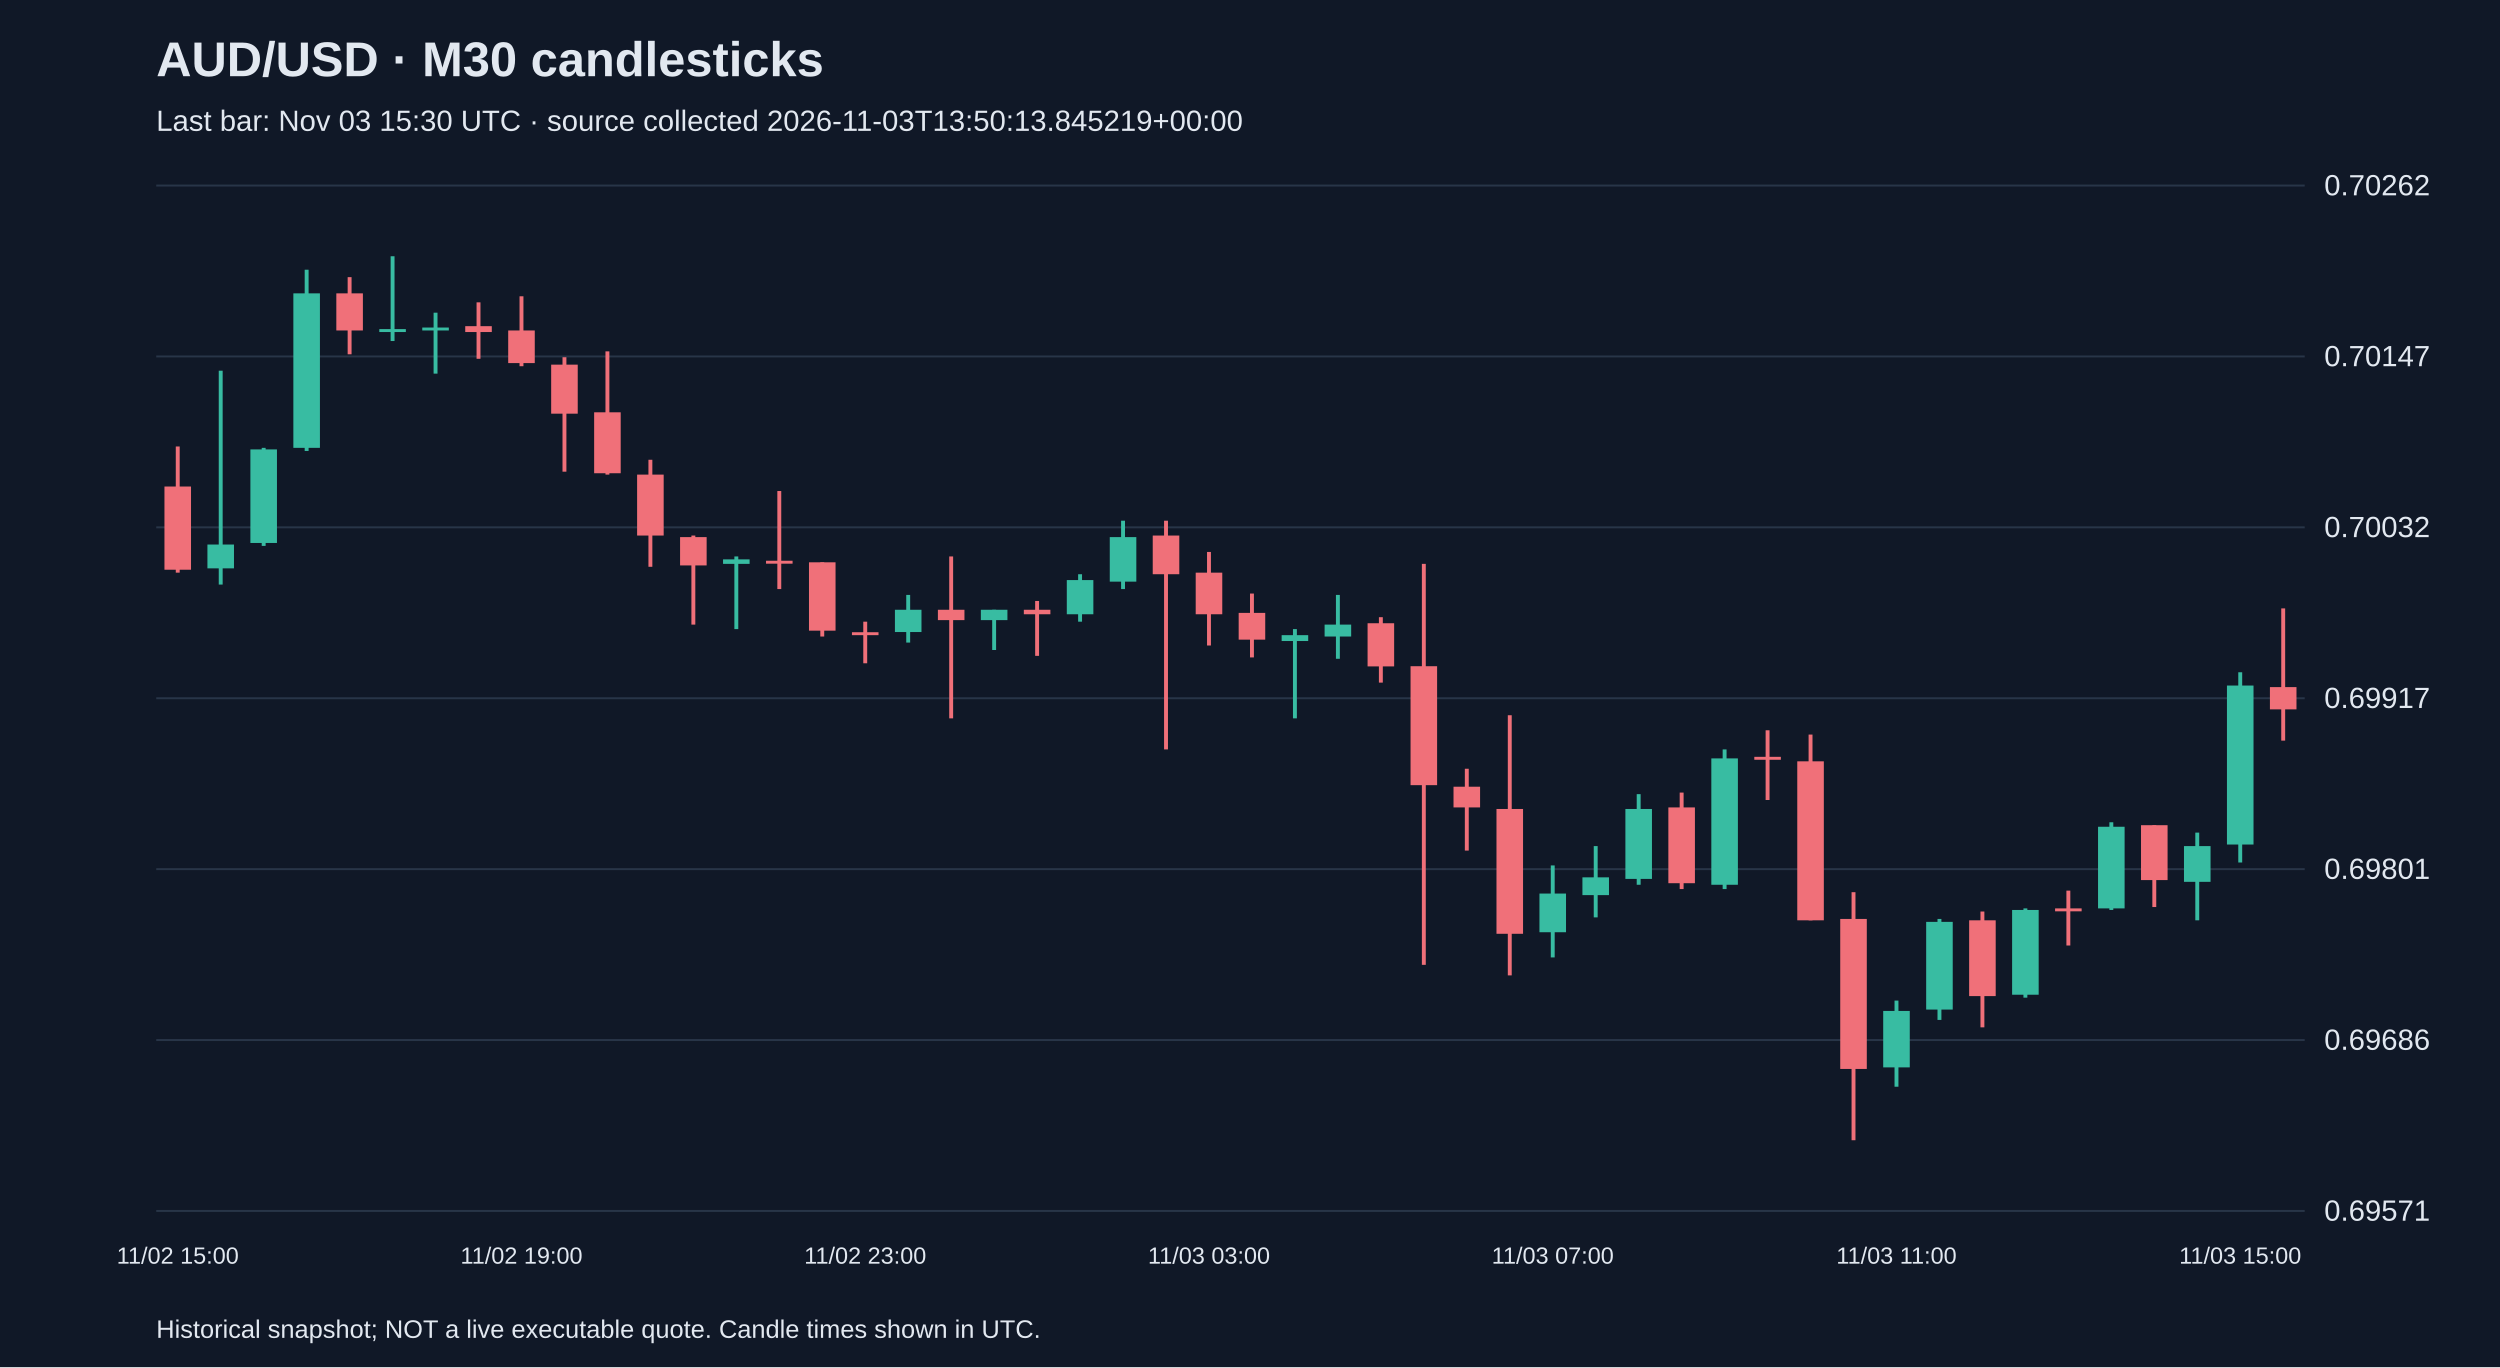
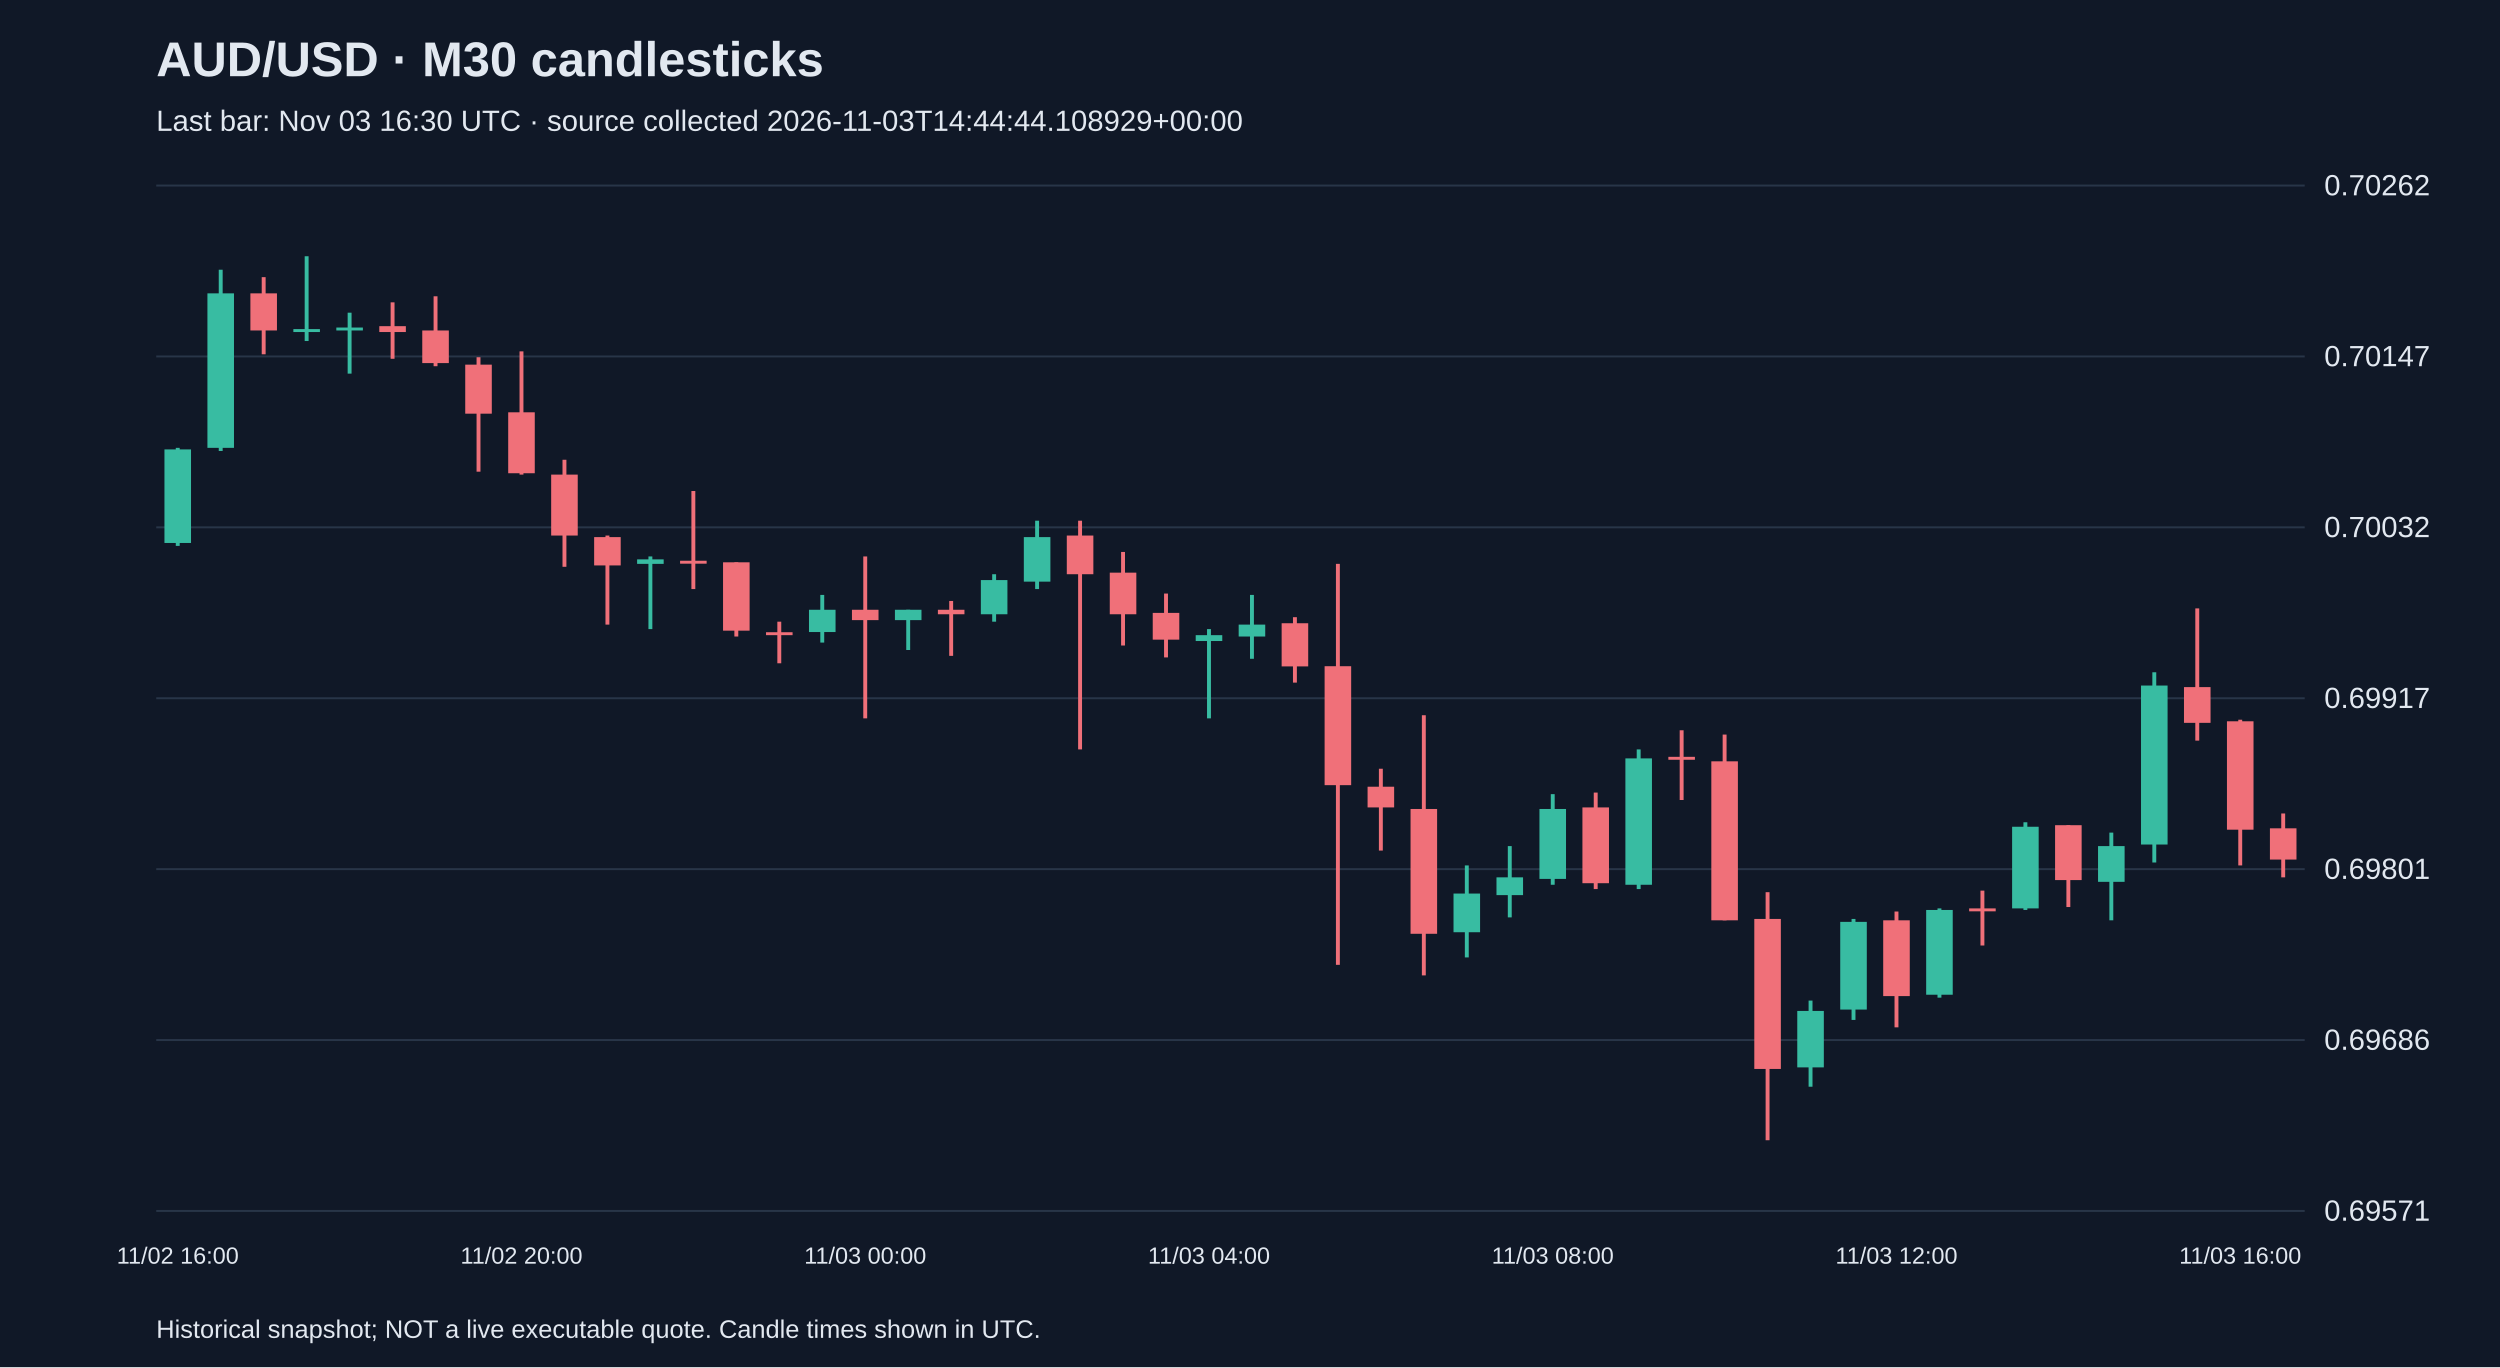
<svg xmlns="http://www.w3.org/2000/svg" viewBox="0 0 1280 700">
  <rect width="100%" height="100%" fill="#101827" />
  <style>text{font-family:Arial,sans-serif;fill:#e2e8f0}</style>
  <text x="80" y="39" font-size="25" font-weight="bold">AUD/USD · M30 candlesticks</text>
-   <text x="80" y="67" font-size="15" fill="#a6b1c5">Last bar: Nov 03 15:30 UTC · source collected 2026-11-03T13:50:13.845219+00:00</text>
+   <text x="80" y="67" font-size="15" fill="#a6b1c5">Last bar: Nov 03 16:30 UTC · source collected 2026-11-03T14:44:44.108929+00:00</text>
  <line x1="80" y1="620.0" x2="1180" y2="620.0" stroke="#283548" />
  <text x="1190" y="625.0" font-size="15">0.69571</text>
  <line x1="80" y1="532.5" x2="1180" y2="532.5" stroke="#283548" />
  <text x="1190" y="537.5" font-size="15">0.69686</text>
  <line x1="80" y1="445.0" x2="1180" y2="445.0" stroke="#283548" />
  <text x="1190" y="450.0" font-size="15">0.69801</text>
  <line x1="80" y1="357.5" x2="1180" y2="357.5" stroke="#283548" />
  <text x="1190" y="362.5" font-size="15">0.69917</text>
  <line x1="80" y1="270.0" x2="1180" y2="270.0" stroke="#283548" />
  <text x="1190" y="275.0" font-size="15">0.70032</text>
  <line x1="80" y1="182.5" x2="1180" y2="182.5" stroke="#283548" />
  <text x="1190" y="187.5" font-size="15">0.70147</text>
  <line x1="80" y1="95.0" x2="1180" y2="95.0" stroke="#283548" />
  <text x="1190" y="100.0" font-size="15">0.70262</text>
-   <line x1="91.0" y1="228.6" x2="91.0" y2="293.2" stroke="#f07079" stroke-width="2" />
-   <rect x="84.2" y="249.1" width="13.6" height="42.6" fill="#f07079" />
-   <text x="91.0" y="647" text-anchor="middle" font-size="12">11/02 15:00</text>
-   <line x1="113.0" y1="189.8" x2="113.0" y2="299.3" stroke="#38bca2" stroke-width="2" />
-   <rect x="106.2" y="278.8" width="13.6" height="12.2" fill="#38bca2" />
-   <line x1="135.0" y1="229.3" x2="135.0" y2="279.5" stroke="#38bca2" stroke-width="2" />
-   <rect x="128.2" y="230.1" width="13.6" height="47.9" fill="#38bca2" />
-   <line x1="157.0" y1="138.1" x2="157.0" y2="230.9" stroke="#38bca2" stroke-width="2" />
-   <rect x="150.2" y="150.2" width="13.6" height="79.1" fill="#38bca2" />
-   <line x1="179.0" y1="141.9" x2="179.0" y2="181.4" stroke="#f07079" stroke-width="2" />
-   <rect x="172.2" y="150.2" width="13.6" height="19.0" fill="#f07079" />
-   <line x1="201.0" y1="131.2" x2="201.0" y2="174.6" stroke="#38bca2" stroke-width="2" />
-   <rect x="194.2" y="168.5" width="13.6" height="1.5" fill="#38bca2" />
-   <line x1="223.0" y1="160.1" x2="223.0" y2="191.3" stroke="#38bca2" stroke-width="2" />
-   <rect x="216.2" y="167.7" width="13.6" height="1.5" fill="#38bca2" />
-   <line x1="245.0" y1="154.8" x2="245.0" y2="183.7" stroke="#f07079" stroke-width="2" />
-   <rect x="238.2" y="167.0" width="13.6" height="3.0" fill="#f07079" />
-   <line x1="267.0" y1="151.7" x2="267.0" y2="187.5" stroke="#f07079" stroke-width="2" />
-   <rect x="260.2" y="169.2" width="13.6" height="16.7" fill="#f07079" />
-   <text x="267.0" y="647" text-anchor="middle" font-size="12">11/02 19:00</text>
-   <line x1="289.0" y1="182.9" x2="289.0" y2="241.5" stroke="#f07079" stroke-width="2" />
-   <rect x="282.2" y="186.7" width="13.6" height="25.1" fill="#f07079" />
-   <line x1="311.0" y1="179.9" x2="311.0" y2="243.0" stroke="#f07079" stroke-width="2" />
-   <rect x="304.2" y="211.1" width="13.6" height="31.2" fill="#f07079" />
-   <line x1="333.0" y1="235.4" x2="333.0" y2="290.2" stroke="#f07079" stroke-width="2" />
-   <rect x="326.2" y="243.0" width="13.6" height="31.2" fill="#f07079" />
-   <line x1="355.0" y1="274.2" x2="355.0" y2="319.8" stroke="#f07079" stroke-width="2" />
-   <rect x="348.2" y="275.0" width="13.6" height="14.5" fill="#f07079" />
-   <line x1="377.0" y1="284.9" x2="377.0" y2="322.1" stroke="#38bca2" stroke-width="2" />
-   <rect x="370.2" y="286.4" width="13.6" height="2.3" fill="#38bca2" />
-   <line x1="399.0" y1="251.4" x2="399.0" y2="301.6" stroke="#f07079" stroke-width="2" />
-   <rect x="392.2" y="287.1" width="13.6" height="1.5" fill="#f07079" />
-   <line x1="421.0" y1="287.9" x2="421.0" y2="325.9" stroke="#f07079" stroke-width="2" />
-   <rect x="414.2" y="287.9" width="13.6" height="35.0" fill="#f07079" />
-   <line x1="443.0" y1="318.3" x2="443.0" y2="339.6" stroke="#f07079" stroke-width="2" />
-   <rect x="436.2" y="323.7" width="13.6" height="1.5" fill="#f07079" />
-   <text x="443.0" y="647" text-anchor="middle" font-size="12">11/02 23:00</text>
-   <line x1="465.0" y1="304.6" x2="465.0" y2="329.0" stroke="#38bca2" stroke-width="2" />
-   <rect x="458.2" y="312.2" width="13.6" height="11.4" fill="#38bca2" />
-   <line x1="487.0" y1="284.9" x2="487.0" y2="367.8" stroke="#f07079" stroke-width="2" />
-   <rect x="480.2" y="312.2" width="13.6" height="5.3" fill="#f07079" />
-   <line x1="509.0" y1="312.2" x2="509.0" y2="332.8" stroke="#38bca2" stroke-width="2" />
-   <rect x="502.2" y="312.2" width="13.6" height="5.3" fill="#38bca2" />
-   <line x1="531.0" y1="307.7" x2="531.0" y2="335.8" stroke="#f07079" stroke-width="2" />
-   <rect x="524.2" y="312.2" width="13.6" height="2.3" fill="#f07079" />
-   <line x1="553.0" y1="294.0" x2="553.0" y2="318.3" stroke="#38bca2" stroke-width="2" />
-   <rect x="546.2" y="297.0" width="13.6" height="17.5" fill="#38bca2" />
-   <line x1="575.0" y1="266.6" x2="575.0" y2="301.6" stroke="#38bca2" stroke-width="2" />
-   <rect x="568.2" y="275.0" width="13.6" height="22.8" fill="#38bca2" />
-   <line x1="597.0" y1="266.6" x2="597.0" y2="383.7" stroke="#f07079" stroke-width="2" />
-   <rect x="590.2" y="274.2" width="13.6" height="19.8" fill="#f07079" />
-   <line x1="619.0" y1="282.6" x2="619.0" y2="330.5" stroke="#f07079" stroke-width="2" />
-   <rect x="612.2" y="293.2" width="13.6" height="21.3" fill="#f07079" />
-   <text x="619.0" y="647" text-anchor="middle" font-size="12">11/03 03:00</text>
-   <line x1="641.0" y1="303.9" x2="641.0" y2="336.6" stroke="#f07079" stroke-width="2" />
-   <rect x="634.2" y="313.8" width="13.6" height="13.7" fill="#f07079" />
-   <line x1="663.0" y1="322.1" x2="663.0" y2="367.8" stroke="#38bca2" stroke-width="2" />
-   <rect x="656.2" y="325.2" width="13.6" height="3.0" fill="#38bca2" />
-   <line x1="685.0" y1="304.6" x2="685.0" y2="337.3" stroke="#38bca2" stroke-width="2" />
-   <rect x="678.2" y="319.8" width="13.6" height="6.1" fill="#38bca2" />
-   <line x1="707.0" y1="316.0" x2="707.0" y2="349.5" stroke="#f07079" stroke-width="2" />
-   <rect x="700.2" y="319.1" width="13.6" height="22.1" fill="#f07079" />
-   <line x1="729.0" y1="288.7" x2="729.0" y2="494.0" stroke="#f07079" stroke-width="2" />
-   <rect x="722.2" y="341.1" width="13.6" height="60.9" fill="#f07079" />
-   <line x1="751.0" y1="393.6" x2="751.0" y2="435.5" stroke="#f07079" stroke-width="2" />
-   <rect x="744.2" y="402.8" width="13.6" height="10.6" fill="#f07079" />
-   <line x1="773.0" y1="366.2" x2="773.0" y2="499.4" stroke="#f07079" stroke-width="2" />
-   <rect x="766.2" y="414.2" width="13.6" height="63.9" fill="#f07079" />
-   <line x1="795.0" y1="443.1" x2="795.0" y2="490.2" stroke="#38bca2" stroke-width="2" />
-   <rect x="788.2" y="457.5" width="13.6" height="19.8" fill="#38bca2" />
-   <text x="795.0" y="647" text-anchor="middle" font-size="12">11/03 07:00</text>
-   <line x1="817.0" y1="433.2" x2="817.0" y2="469.7" stroke="#38bca2" stroke-width="2" />
-   <rect x="810.2" y="449.2" width="13.6" height="9.1" fill="#38bca2" />
-   <line x1="839.0" y1="406.6" x2="839.0" y2="453.0" stroke="#38bca2" stroke-width="2" />
-   <rect x="832.2" y="414.2" width="13.6" height="35.8" fill="#38bca2" />
-   <line x1="861.0" y1="405.8" x2="861.0" y2="455.2" stroke="#f07079" stroke-width="2" />
-   <rect x="854.2" y="413.4" width="13.6" height="38.8" fill="#f07079" />
-   <line x1="883.0" y1="383.7" x2="883.0" y2="455.2" stroke="#38bca2" stroke-width="2" />
-   <rect x="876.2" y="388.3" width="13.6" height="64.7" fill="#38bca2" />
-   <line x1="905.0" y1="373.9" x2="905.0" y2="409.6" stroke="#f07079" stroke-width="2" />
-   <rect x="898.2" y="387.5" width="13.6" height="1.5" fill="#f07079" />
-   <line x1="927.0" y1="376.1" x2="927.0" y2="471.2" stroke="#f07079" stroke-width="2" />
-   <rect x="920.2" y="389.8" width="13.6" height="81.4" fill="#f07079" />
-   <line x1="949.0" y1="456.8" x2="949.0" y2="583.8" stroke="#f07079" stroke-width="2" />
-   <rect x="942.2" y="470.5" width="13.6" height="76.8" fill="#f07079" />
-   <line x1="971.0" y1="512.3" x2="971.0" y2="556.4" stroke="#38bca2" stroke-width="2" />
-   <rect x="964.2" y="517.6" width="13.6" height="28.9" fill="#38bca2" />
-   <text x="971.0" y="647" text-anchor="middle" font-size="12">11/03 11:00</text>
-   <line x1="993.0" y1="470.5" x2="993.0" y2="522.2" stroke="#38bca2" stroke-width="2" />
-   <rect x="986.2" y="472.0" width="13.6" height="44.9" fill="#38bca2" />
-   <line x1="1015.0" y1="466.7" x2="1015.0" y2="526.0" stroke="#f07079" stroke-width="2" />
-   <rect x="1008.2" y="471.2" width="13.6" height="38.8" fill="#f07079" />
-   <line x1="1037.0" y1="465.1" x2="1037.0" y2="510.8" stroke="#38bca2" stroke-width="2" />
-   <rect x="1030.2" y="465.9" width="13.6" height="43.4" fill="#38bca2" />
-   <line x1="1059.0" y1="456.0" x2="1059.0" y2="484.1" stroke="#f07079" stroke-width="2" />
-   <rect x="1052.2" y="465.1" width="13.6" height="1.5" fill="#f07079" />
-   <line x1="1081.0" y1="421.0" x2="1081.0" y2="465.9" stroke="#38bca2" stroke-width="2" />
-   <rect x="1074.2" y="423.3" width="13.6" height="41.8" fill="#38bca2" />
-   <line x1="1103.0" y1="422.5" x2="1103.0" y2="464.4" stroke="#f07079" stroke-width="2" />
-   <rect x="1096.2" y="422.5" width="13.6" height="28.1" fill="#f07079" />
-   <line x1="1125.0" y1="426.3" x2="1125.0" y2="471.2" stroke="#38bca2" stroke-width="2" />
-   <rect x="1118.2" y="433.2" width="13.6" height="18.3" fill="#38bca2" />
-   <line x1="1147.0" y1="344.2" x2="1147.0" y2="441.6" stroke="#38bca2" stroke-width="2" />
-   <rect x="1140.2" y="351.0" width="13.6" height="81.4" fill="#38bca2" />
-   <text x="1147.0" y="647" text-anchor="middle" font-size="12">11/03 15:00</text>
-   <line x1="1169.0" y1="311.5" x2="1169.0" y2="379.2" stroke="#f07079" stroke-width="2" />
-   <rect x="1162.2" y="351.8" width="13.6" height="11.4" fill="#f07079" />
+   <line x1="91.0" y1="229.3" x2="91.0" y2="279.5" stroke="#38bca2" stroke-width="2" />
+   <rect x="84.2" y="230.1" width="13.6" height="47.9" fill="#38bca2" />
+   <text x="91.0" y="647" text-anchor="middle" font-size="12">11/02 16:00</text>
+   <line x1="113.0" y1="138.1" x2="113.0" y2="230.9" stroke="#38bca2" stroke-width="2" />
+   <rect x="106.2" y="150.2" width="13.6" height="79.1" fill="#38bca2" />
+   <line x1="135.0" y1="141.9" x2="135.0" y2="181.4" stroke="#f07079" stroke-width="2" />
+   <rect x="128.2" y="150.2" width="13.6" height="19.0" fill="#f07079" />
+   <line x1="157.0" y1="131.2" x2="157.0" y2="174.6" stroke="#38bca2" stroke-width="2" />
+   <rect x="150.2" y="168.5" width="13.6" height="1.5" fill="#38bca2" />
+   <line x1="179.0" y1="160.1" x2="179.0" y2="191.3" stroke="#38bca2" stroke-width="2" />
+   <rect x="172.2" y="167.7" width="13.6" height="1.5" fill="#38bca2" />
+   <line x1="201.0" y1="154.8" x2="201.0" y2="183.7" stroke="#f07079" stroke-width="2" />
+   <rect x="194.2" y="167.0" width="13.6" height="3.0" fill="#f07079" />
+   <line x1="223.0" y1="151.7" x2="223.0" y2="187.5" stroke="#f07079" stroke-width="2" />
+   <rect x="216.2" y="169.2" width="13.6" height="16.7" fill="#f07079" />
+   <line x1="245.0" y1="182.9" x2="245.0" y2="241.5" stroke="#f07079" stroke-width="2" />
+   <rect x="238.2" y="186.7" width="13.6" height="25.1" fill="#f07079" />
+   <line x1="267.0" y1="179.9" x2="267.0" y2="243.0" stroke="#f07079" stroke-width="2" />
+   <rect x="260.2" y="211.1" width="13.6" height="31.2" fill="#f07079" />
+   <text x="267.0" y="647" text-anchor="middle" font-size="12">11/02 20:00</text>
+   <line x1="289.0" y1="235.4" x2="289.0" y2="290.2" stroke="#f07079" stroke-width="2" />
+   <rect x="282.2" y="243.0" width="13.6" height="31.2" fill="#f07079" />
+   <line x1="311.0" y1="274.2" x2="311.0" y2="319.8" stroke="#f07079" stroke-width="2" />
+   <rect x="304.2" y="275.0" width="13.6" height="14.5" fill="#f07079" />
+   <line x1="333.0" y1="284.9" x2="333.0" y2="322.1" stroke="#38bca2" stroke-width="2" />
+   <rect x="326.2" y="286.4" width="13.6" height="2.3" fill="#38bca2" />
+   <line x1="355.0" y1="251.4" x2="355.0" y2="301.6" stroke="#f07079" stroke-width="2" />
+   <rect x="348.2" y="287.1" width="13.6" height="1.5" fill="#f07079" />
+   <line x1="377.0" y1="287.9" x2="377.0" y2="325.9" stroke="#f07079" stroke-width="2" />
+   <rect x="370.2" y="287.9" width="13.6" height="35.0" fill="#f07079" />
+   <line x1="399.0" y1="318.3" x2="399.0" y2="339.6" stroke="#f07079" stroke-width="2" />
+   <rect x="392.2" y="323.7" width="13.6" height="1.5" fill="#f07079" />
+   <line x1="421.0" y1="304.6" x2="421.0" y2="329.0" stroke="#38bca2" stroke-width="2" />
+   <rect x="414.2" y="312.2" width="13.6" height="11.4" fill="#38bca2" />
+   <line x1="443.0" y1="284.9" x2="443.0" y2="367.8" stroke="#f07079" stroke-width="2" />
+   <rect x="436.2" y="312.2" width="13.6" height="5.3" fill="#f07079" />
+   <text x="443.0" y="647" text-anchor="middle" font-size="12">11/03 00:00</text>
+   <line x1="465.0" y1="312.2" x2="465.0" y2="332.8" stroke="#38bca2" stroke-width="2" />
+   <rect x="458.2" y="312.2" width="13.6" height="5.3" fill="#38bca2" />
+   <line x1="487.0" y1="307.7" x2="487.0" y2="335.8" stroke="#f07079" stroke-width="2" />
+   <rect x="480.2" y="312.2" width="13.6" height="2.3" fill="#f07079" />
+   <line x1="509.0" y1="294.0" x2="509.0" y2="318.3" stroke="#38bca2" stroke-width="2" />
+   <rect x="502.2" y="297.0" width="13.6" height="17.5" fill="#38bca2" />
+   <line x1="531.0" y1="266.6" x2="531.0" y2="301.6" stroke="#38bca2" stroke-width="2" />
+   <rect x="524.2" y="275.0" width="13.6" height="22.8" fill="#38bca2" />
+   <line x1="553.0" y1="266.6" x2="553.0" y2="383.7" stroke="#f07079" stroke-width="2" />
+   <rect x="546.2" y="274.2" width="13.6" height="19.8" fill="#f07079" />
+   <line x1="575.0" y1="282.6" x2="575.0" y2="330.5" stroke="#f07079" stroke-width="2" />
+   <rect x="568.2" y="293.2" width="13.6" height="21.3" fill="#f07079" />
+   <line x1="597.0" y1="303.9" x2="597.0" y2="336.6" stroke="#f07079" stroke-width="2" />
+   <rect x="590.2" y="313.8" width="13.6" height="13.7" fill="#f07079" />
+   <line x1="619.0" y1="322.1" x2="619.0" y2="367.8" stroke="#38bca2" stroke-width="2" />
+   <rect x="612.2" y="325.2" width="13.6" height="3.0" fill="#38bca2" />
+   <text x="619.0" y="647" text-anchor="middle" font-size="12">11/03 04:00</text>
+   <line x1="641.0" y1="304.6" x2="641.0" y2="337.3" stroke="#38bca2" stroke-width="2" />
+   <rect x="634.2" y="319.8" width="13.6" height="6.1" fill="#38bca2" />
+   <line x1="663.0" y1="316.0" x2="663.0" y2="349.5" stroke="#f07079" stroke-width="2" />
+   <rect x="656.2" y="319.1" width="13.6" height="22.1" fill="#f07079" />
+   <line x1="685.0" y1="288.7" x2="685.0" y2="494.0" stroke="#f07079" stroke-width="2" />
+   <rect x="678.2" y="341.1" width="13.6" height="60.9" fill="#f07079" />
+   <line x1="707.0" y1="393.6" x2="707.0" y2="435.5" stroke="#f07079" stroke-width="2" />
+   <rect x="700.2" y="402.8" width="13.6" height="10.6" fill="#f07079" />
+   <line x1="729.0" y1="366.2" x2="729.0" y2="499.4" stroke="#f07079" stroke-width="2" />
+   <rect x="722.2" y="414.2" width="13.6" height="63.9" fill="#f07079" />
+   <line x1="751.0" y1="443.1" x2="751.0" y2="490.2" stroke="#38bca2" stroke-width="2" />
+   <rect x="744.2" y="457.5" width="13.6" height="19.8" fill="#38bca2" />
+   <line x1="773.0" y1="433.2" x2="773.0" y2="469.7" stroke="#38bca2" stroke-width="2" />
+   <rect x="766.2" y="449.2" width="13.6" height="9.1" fill="#38bca2" />
+   <line x1="795.0" y1="406.6" x2="795.0" y2="453.0" stroke="#38bca2" stroke-width="2" />
+   <rect x="788.2" y="414.2" width="13.6" height="35.8" fill="#38bca2" />
+   <text x="795.0" y="647" text-anchor="middle" font-size="12">11/03 08:00</text>
+   <line x1="817.0" y1="405.8" x2="817.0" y2="455.2" stroke="#f07079" stroke-width="2" />
+   <rect x="810.2" y="413.4" width="13.6" height="38.8" fill="#f07079" />
+   <line x1="839.0" y1="383.7" x2="839.0" y2="455.2" stroke="#38bca2" stroke-width="2" />
+   <rect x="832.2" y="388.3" width="13.6" height="64.7" fill="#38bca2" />
+   <line x1="861.0" y1="373.9" x2="861.0" y2="409.6" stroke="#f07079" stroke-width="2" />
+   <rect x="854.2" y="387.5" width="13.6" height="1.5" fill="#f07079" />
+   <line x1="883.0" y1="376.1" x2="883.0" y2="471.2" stroke="#f07079" stroke-width="2" />
+   <rect x="876.2" y="389.8" width="13.6" height="81.4" fill="#f07079" />
+   <line x1="905.0" y1="456.8" x2="905.0" y2="583.8" stroke="#f07079" stroke-width="2" />
+   <rect x="898.2" y="470.5" width="13.6" height="76.8" fill="#f07079" />
+   <line x1="927.0" y1="512.3" x2="927.0" y2="556.4" stroke="#38bca2" stroke-width="2" />
+   <rect x="920.2" y="517.6" width="13.6" height="28.9" fill="#38bca2" />
+   <line x1="949.0" y1="470.5" x2="949.0" y2="522.2" stroke="#38bca2" stroke-width="2" />
+   <rect x="942.2" y="472.0" width="13.6" height="44.9" fill="#38bca2" />
+   <line x1="971.0" y1="466.7" x2="971.0" y2="526.0" stroke="#f07079" stroke-width="2" />
+   <rect x="964.2" y="471.2" width="13.6" height="38.8" fill="#f07079" />
+   <text x="971.0" y="647" text-anchor="middle" font-size="12">11/03 12:00</text>
+   <line x1="993.0" y1="465.1" x2="993.0" y2="510.8" stroke="#38bca2" stroke-width="2" />
+   <rect x="986.2" y="465.9" width="13.6" height="43.4" fill="#38bca2" />
+   <line x1="1015.0" y1="456.0" x2="1015.0" y2="484.1" stroke="#f07079" stroke-width="2" />
+   <rect x="1008.2" y="465.1" width="13.6" height="1.5" fill="#f07079" />
+   <line x1="1037.0" y1="421.0" x2="1037.0" y2="465.9" stroke="#38bca2" stroke-width="2" />
+   <rect x="1030.2" y="423.3" width="13.6" height="41.8" fill="#38bca2" />
+   <line x1="1059.0" y1="422.5" x2="1059.0" y2="464.4" stroke="#f07079" stroke-width="2" />
+   <rect x="1052.2" y="422.5" width="13.6" height="28.1" fill="#f07079" />
+   <line x1="1081.0" y1="426.3" x2="1081.0" y2="471.2" stroke="#38bca2" stroke-width="2" />
+   <rect x="1074.2" y="433.2" width="13.6" height="18.3" fill="#38bca2" />
+   <line x1="1103.0" y1="344.2" x2="1103.0" y2="441.6" stroke="#38bca2" stroke-width="2" />
+   <rect x="1096.2" y="351.0" width="13.6" height="81.4" fill="#38bca2" />
+   <line x1="1125.0" y1="311.5" x2="1125.0" y2="379.2" stroke="#f07079" stroke-width="2" />
+   <rect x="1118.2" y="351.8" width="13.6" height="18.3" fill="#f07079" />
+   <line x1="1147.0" y1="368.5" x2="1147.0" y2="443.1" stroke="#f07079" stroke-width="2" />
+   <rect x="1140.2" y="369.3" width="13.6" height="55.5" fill="#f07079" />
+   <text x="1147.0" y="647" text-anchor="middle" font-size="12">11/03 16:00</text>
+   <line x1="1169.0" y1="416.5" x2="1169.0" y2="449.2" stroke="#f07079" stroke-width="2" />
+   <rect x="1162.2" y="424.1" width="13.6" height="16.0" fill="#f07079" />
  <text x="80" y="685" font-size="13">Historical snapshot; NOT a live executable quote. Candle times shown in UTC.</text>
</svg>
